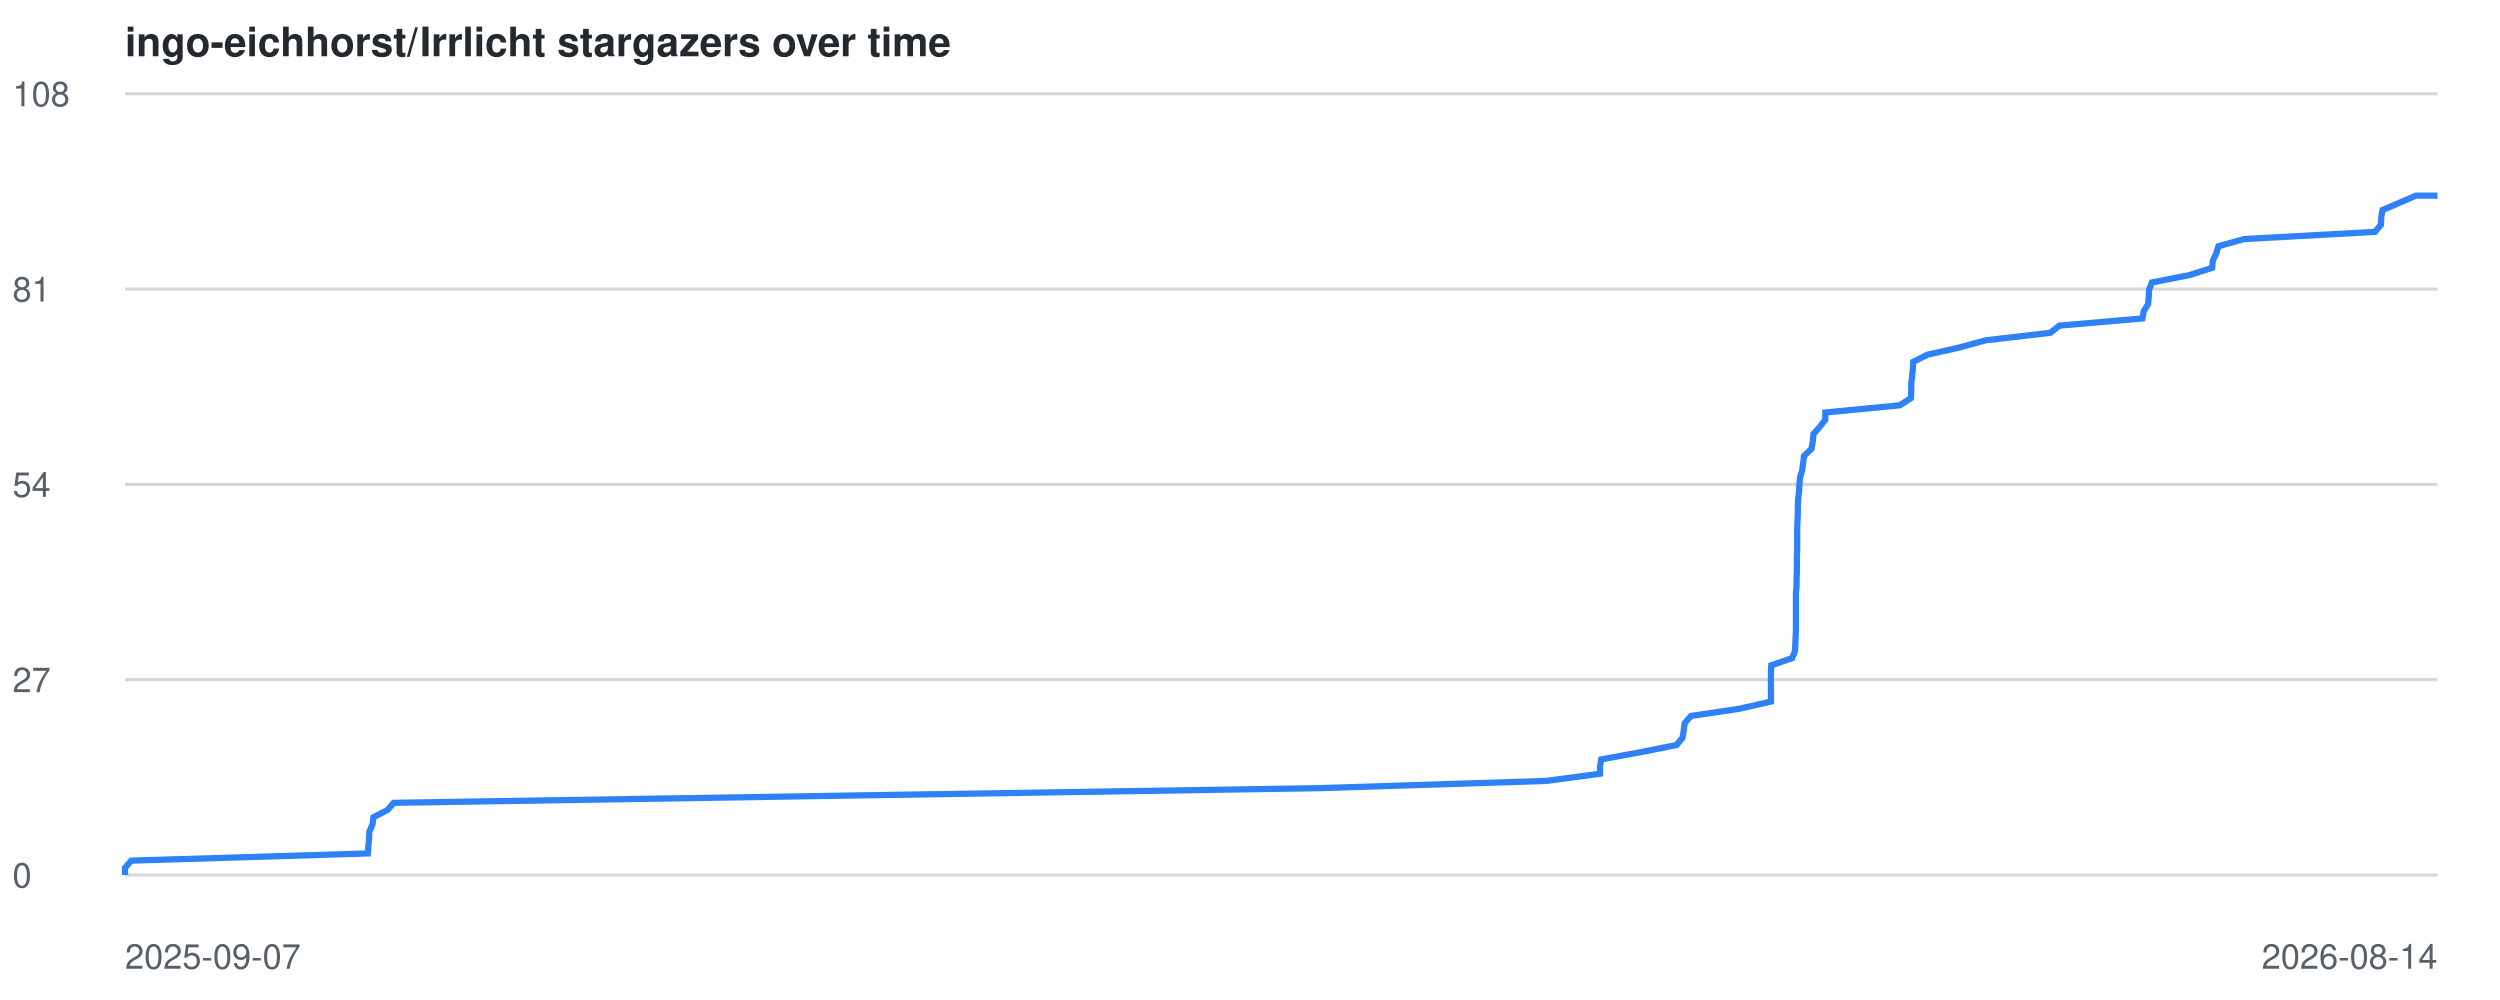
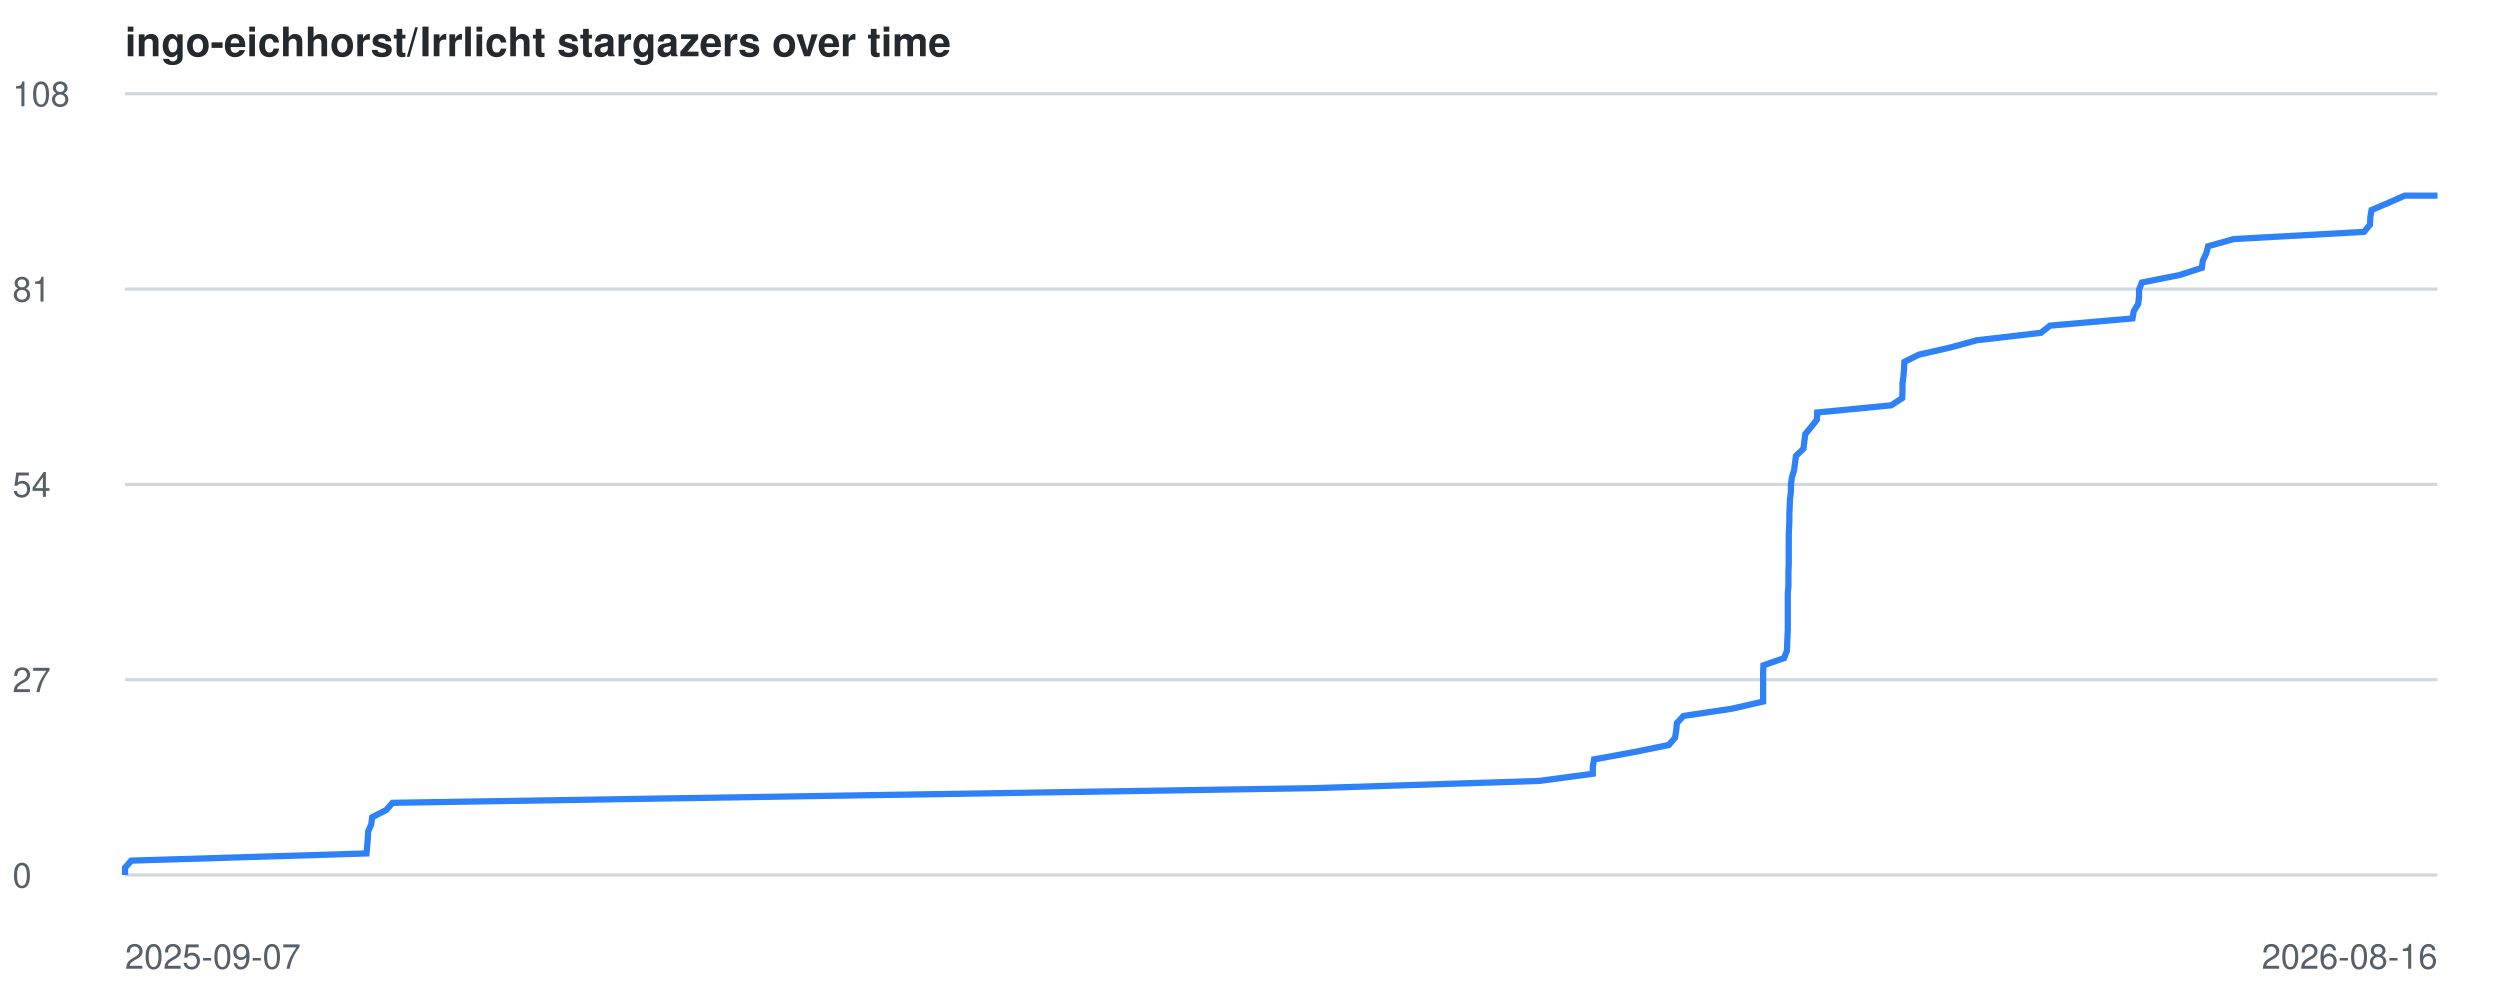
<svg xmlns="http://www.w3.org/2000/svg" viewBox="0 0 800 320" font-family="-apple-system,BlinkMacSystemFont,Segoe UI,Helvetica,Arial,sans-serif">
  <style>
    .line { fill: none; stroke: #2f81f7; stroke-width: 2; }
    .grid { stroke: #d0d7de; stroke-width: 1; }
    .label { fill: #57606a; font-size: 11px; }
    .title { fill: #24292f; font-size: 13px; font-weight: 600; }
    @media (prefers-color-scheme: dark) {
      .grid { stroke: #30363d; }
      .label { fill: #8b949e; }
      .title { fill: #c9d1d9; }
      .line { stroke: #58a6ff; }
    }
  </style>
  <text x="40" y="18" class="title">ingo-eichhorst/Irrlicht stargazers over time</text>
  <line x1="40" y1="280.0" x2="780" y2="280.0" class="grid" />
  <text x="4" y="284.0" class="label">0</text>
  <line x1="40" y1="217.5" x2="780" y2="217.5" class="grid" />
  <text x="4" y="221.5" class="label">27</text>
  <line x1="40" y1="155.0" x2="780" y2="155.0" class="grid" />
  <text x="4" y="159.0" class="label">54</text>
  <line x1="40" y1="92.5" x2="780" y2="92.5" class="grid" />
  <text x="4" y="96.5" class="label">81</text>
  <line x1="40" y1="30.0" x2="780" y2="30.0" class="grid" />
  <text x="4" y="34.0" class="label">108</text>
  <text x="40" y="310" class="label">2025-09-07</text>
-   <text x="780" y="310" text-anchor="end" class="label">2026-08-14</text>
-   <polyline points="40.0,280.0 40.0,277.7 42.0,275.4 117.7,273.1 117.9,270.7 118.1,268.4 118.2,266.1 119.2,263.8 119.5,261.5 124.0,259.2 126.0,256.9 270.4,254.6 422.5,252.2 494.7,249.9 512.0,247.6 512.0,245.3 512.4,243.0 525.0,240.7 536.5,238.4 538.4,236.1 538.8,233.7 539.1,231.4 541.1,229.1 556.6,226.8 566.7,224.5 566.7,222.2 566.7,219.9 566.7,217.6 566.7,215.2 566.8,212.9 573.5,210.6 574.4,208.3 574.5,206.0 574.6,203.7 574.7,201.4 574.7,199.1 574.7,196.7 574.7,194.4 574.7,192.1 574.7,189.8 574.9,187.5 574.9,185.2 575.0,182.9 575.0,180.6 575.0,178.2 575.1,175.9 575.1,173.6 575.1,171.3 575.1,169.0 575.2,166.7 575.3,164.4 575.3,162.1 575.4,159.7 575.7,157.4 575.8,155.1 576.0,152.8 576.7,150.5 577.0,148.2 577.3,145.9 579.7,143.6 580.1,141.2 580.3,138.9 582.3,136.6 584.1,134.3 584.1,132.0 607.9,129.7 611.5,127.4 611.6,125.1 611.6,122.7 611.9,120.4 612.1,118.1 612.2,115.8 616.8,113.5 627.0,111.2 635.4,108.9 656.1,106.5 659.0,104.2 685.6,101.9 686.0,99.6 687.4,97.3 687.6,95.0 687.7,92.7 688.6,90.4 700.7,88.0 707.9,85.7 708.1,83.4 709.2,81.1 709.9,78.8 718.1,76.5 760.0,74.2 761.9,71.9 762.0,69.5 762.4,67.2 767.8,64.9 773.1,62.6 780.0,62.6" class="line" />
+   <text x="780" y="310" text-anchor="end" class="label">2026-08-16</text>
+   <polyline points="40.0,280.0 40.0,277.7 42.0,275.4 117.3,273.1 117.5,270.7 117.7,268.4 117.8,266.1 118.8,263.8 119.1,261.5 123.6,259.2 125.6,256.9 269.3,254.6 420.6,252.2 492.5,249.9 509.7,247.6 509.7,245.3 510.1,243.0 522.7,240.7 534.0,238.4 536.0,236.1 536.4,233.7 536.6,231.4 538.7,229.1 554.1,226.8 564.2,224.5 564.2,222.2 564.2,219.9 564.2,217.6 564.2,215.2 564.3,212.9 570.9,210.6 571.8,208.3 571.9,206.0 572.0,203.7 572.1,201.4 572.1,199.1 572.1,196.7 572.1,194.4 572.1,192.1 572.1,189.8 572.3,187.5 572.3,185.2 572.3,182.9 572.4,180.6 572.4,178.2 572.4,175.9 572.4,173.6 572.4,171.3 572.5,169.0 572.6,166.7 572.6,164.4 572.7,162.1 572.8,159.7 573.1,157.4 573.1,155.1 573.4,152.8 574.1,150.5 574.4,148.2 574.7,145.9 577.1,143.6 577.4,141.2 577.7,138.9 579.6,136.6 581.4,134.3 581.5,132.0 605.2,129.7 608.7,127.4 608.8,125.1 608.8,122.7 609.1,120.4 609.3,118.1 609.4,115.8 614.0,113.5 624.1,111.2 632.5,108.9 653.1,106.5 656.0,104.2 682.4,101.9 682.8,99.6 684.2,97.3 684.5,95.0 684.5,92.7 685.4,90.4 697.5,88.0 704.6,85.7 704.9,83.4 706.0,81.1 706.6,78.8 714.8,76.5 756.5,74.2 758.4,71.9 758.5,69.5 758.9,67.2 764.3,64.9 769.5,62.6 780.0,62.6" class="line" />
</svg>
